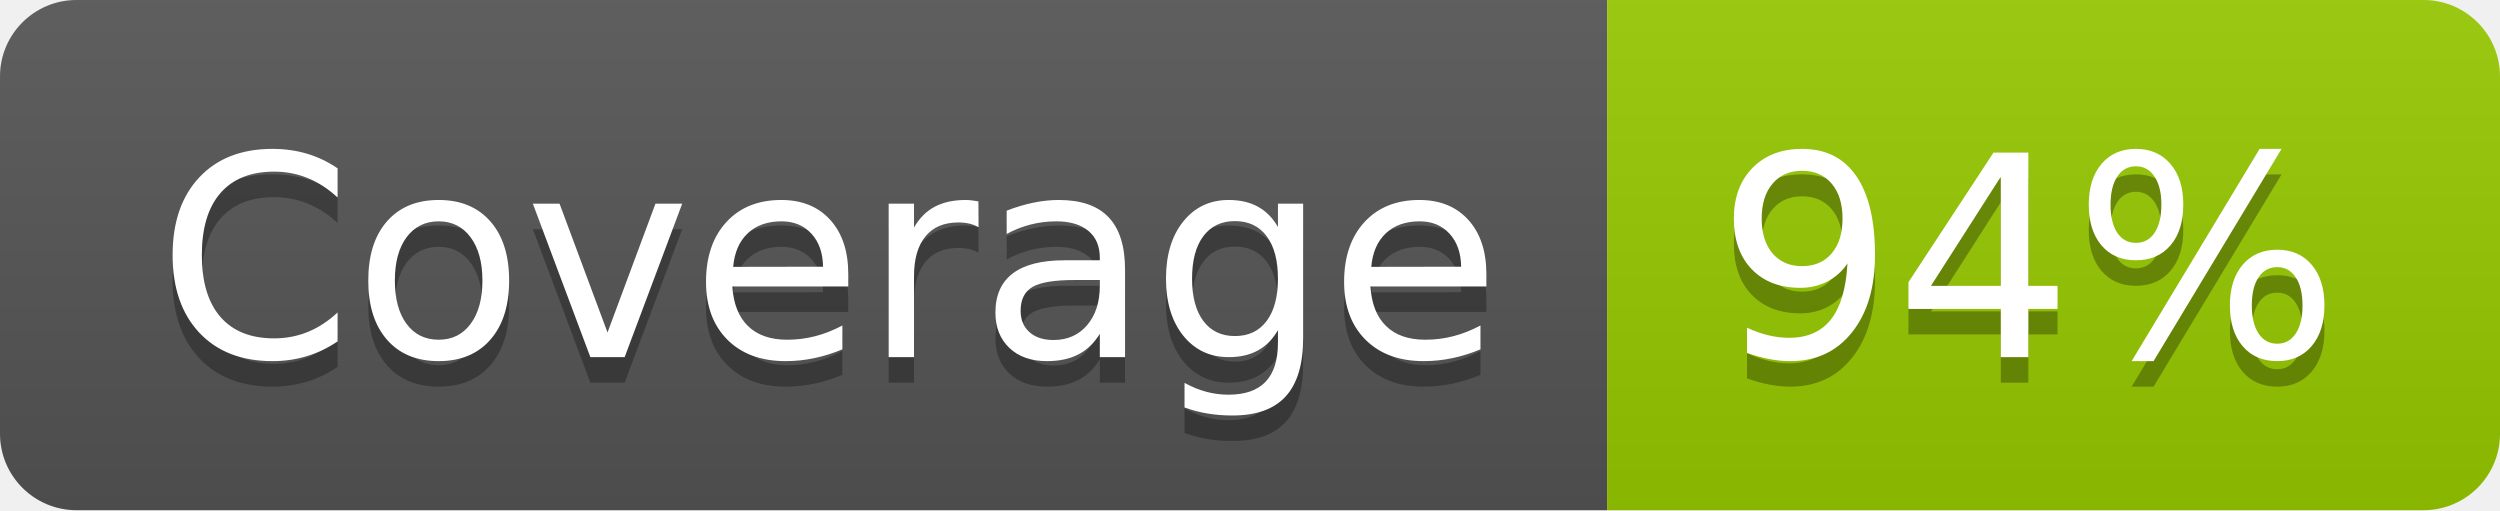
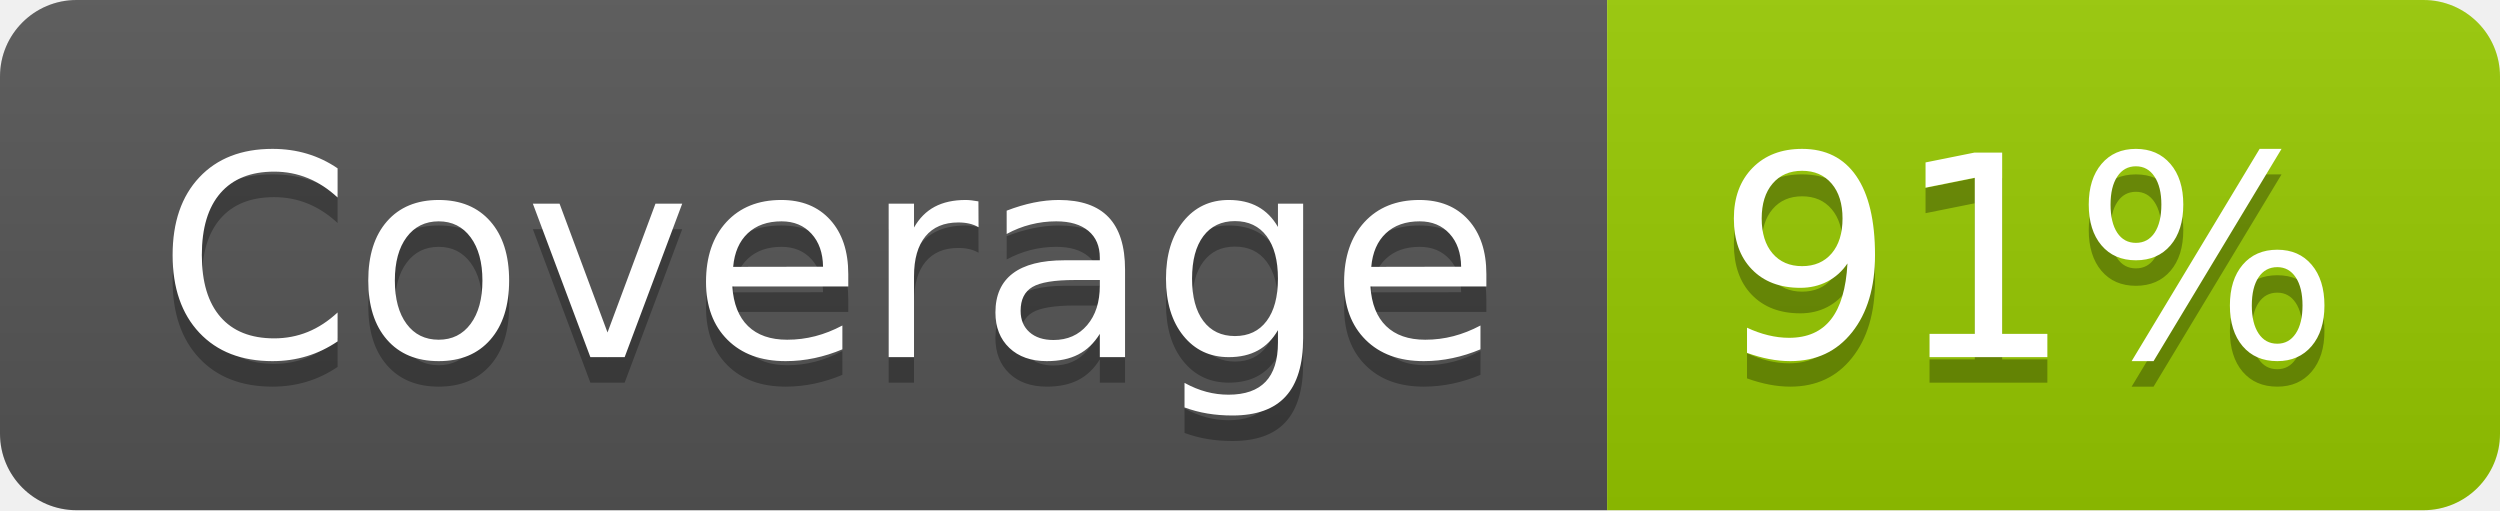
- <svg xmlns="http://www.w3.org/2000/svg" width="98" height="20" role="img" aria-label="Coverage: 94%">
+ <svg xmlns="http://www.w3.org/2000/svg" width="98" height="20" role="img" aria-label="Coverage: 91%">
  <linearGradient id="s" x2="0" y2="100%">
    <stop offset="0" stop-color="#bbb" stop-opacity=".1" />
    <stop offset="1" stop-opacity=".1" />
  </linearGradient>
  <clipPath id="r">
    <rect width="98" height="20" rx="3" fill="#fff" />
  </clipPath>
  <g clip-path="url(#r)">
    <rect width="63" height="20" fill="#555" />
    <rect x="63" width="35" height="20" fill="#97ca00" />
    <rect width="98" height="20" fill="url(#s)" />
  </g>
  <g fill="#fff" text-anchor="middle" font-family="Verdana,Geneva,DejaVu Sans,sans-serif" text-rendering="geometricPrecision" font-size="110">
    <text aria-hidden="true" x="325" y="150" fill="#010101" fill-opacity=".3" transform="scale(.1)" textLength="530">Coverage</text>
    <text x="325" y="140" transform="scale(.1)" fill="#fff" textLength="530">Coverage</text>
-     <text aria-hidden="true" x="795" y="150" fill="#010101" fill-opacity=".3" transform="scale(.1)" textLength="250">94%</text>
-     <text x="795" y="140" transform="scale(.1)" fill="#fff" textLength="250">94%</text>
+     <text aria-hidden="true" x="795" y="150" fill="#010101" fill-opacity=".3" transform="scale(.1)" textLength="250">91%</text>
+     <text x="795" y="140" transform="scale(.1)" fill="#fff" textLength="250">91%</text>
  </g>
</svg>
